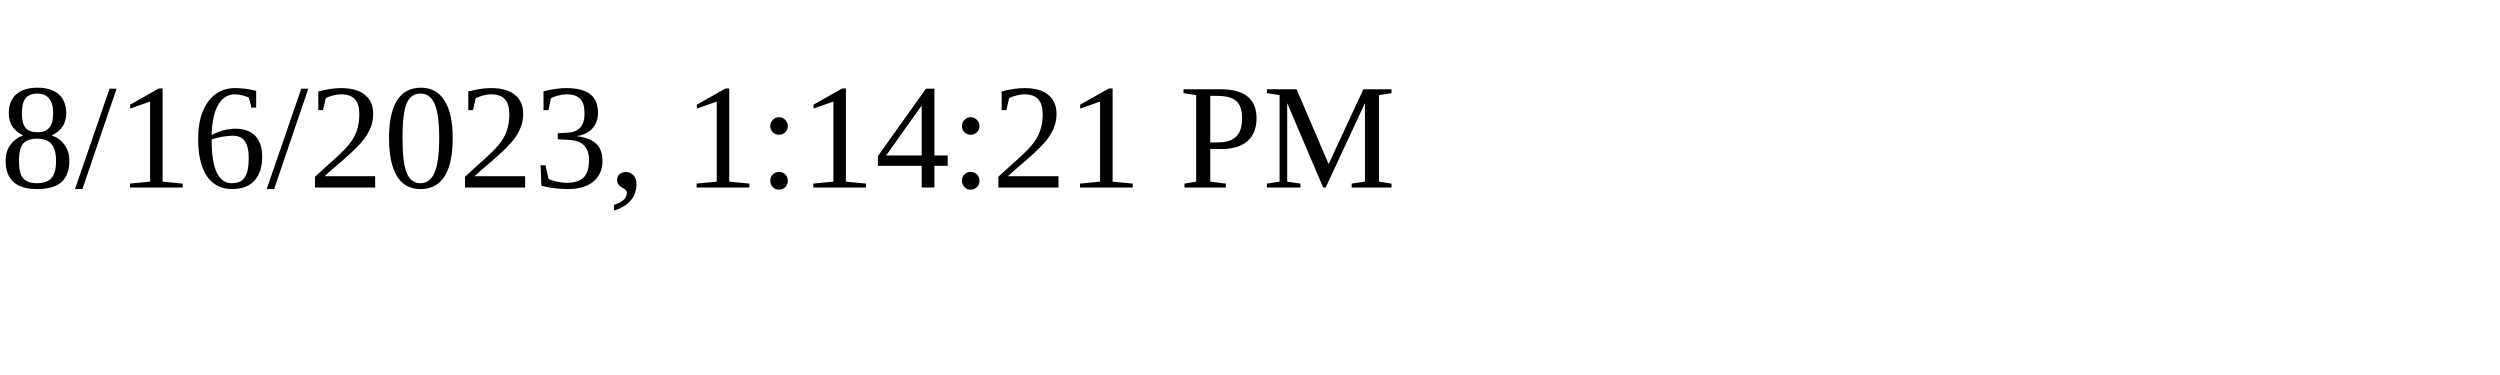
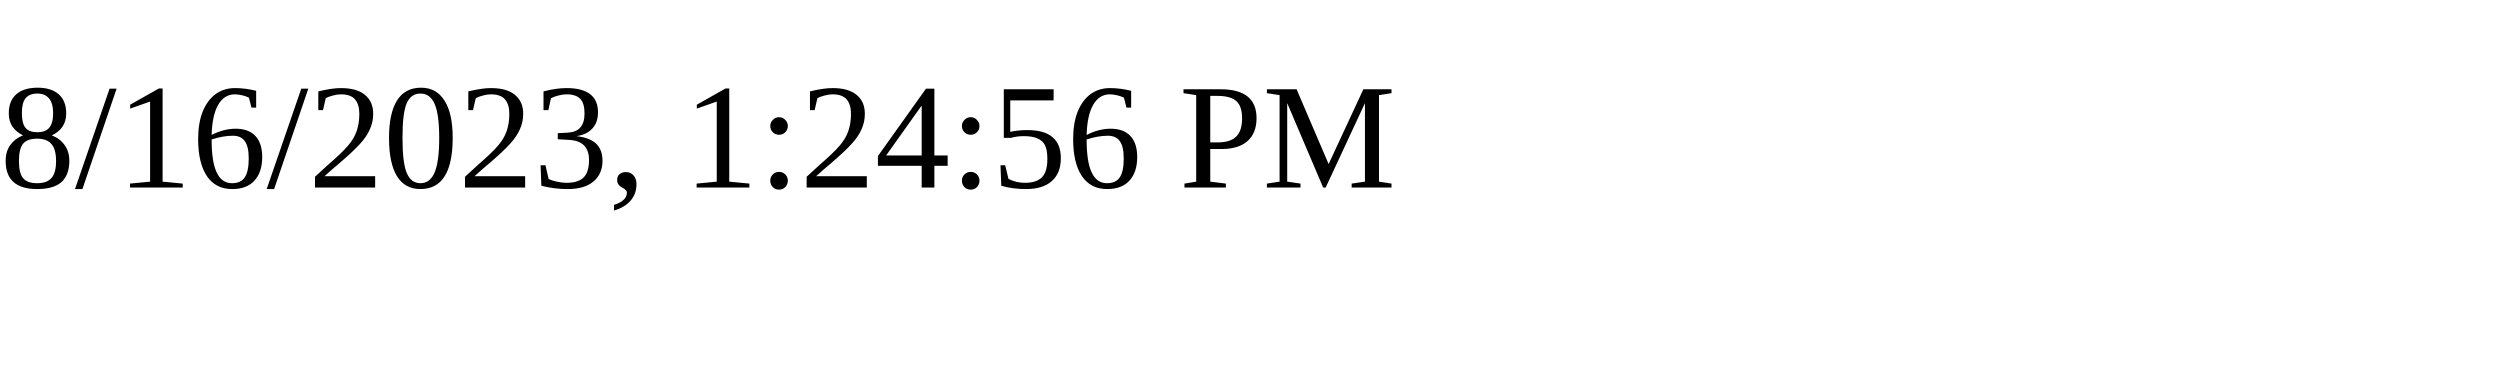
<svg xmlns="http://www.w3.org/2000/svg" height="30" width="200">
-   <text x="0" y="15">8/16/2023, 1:14:21 PM</text>
+   <text x="0" y="15">8/16/2023, 1:24:56 PM</text>
</svg>
